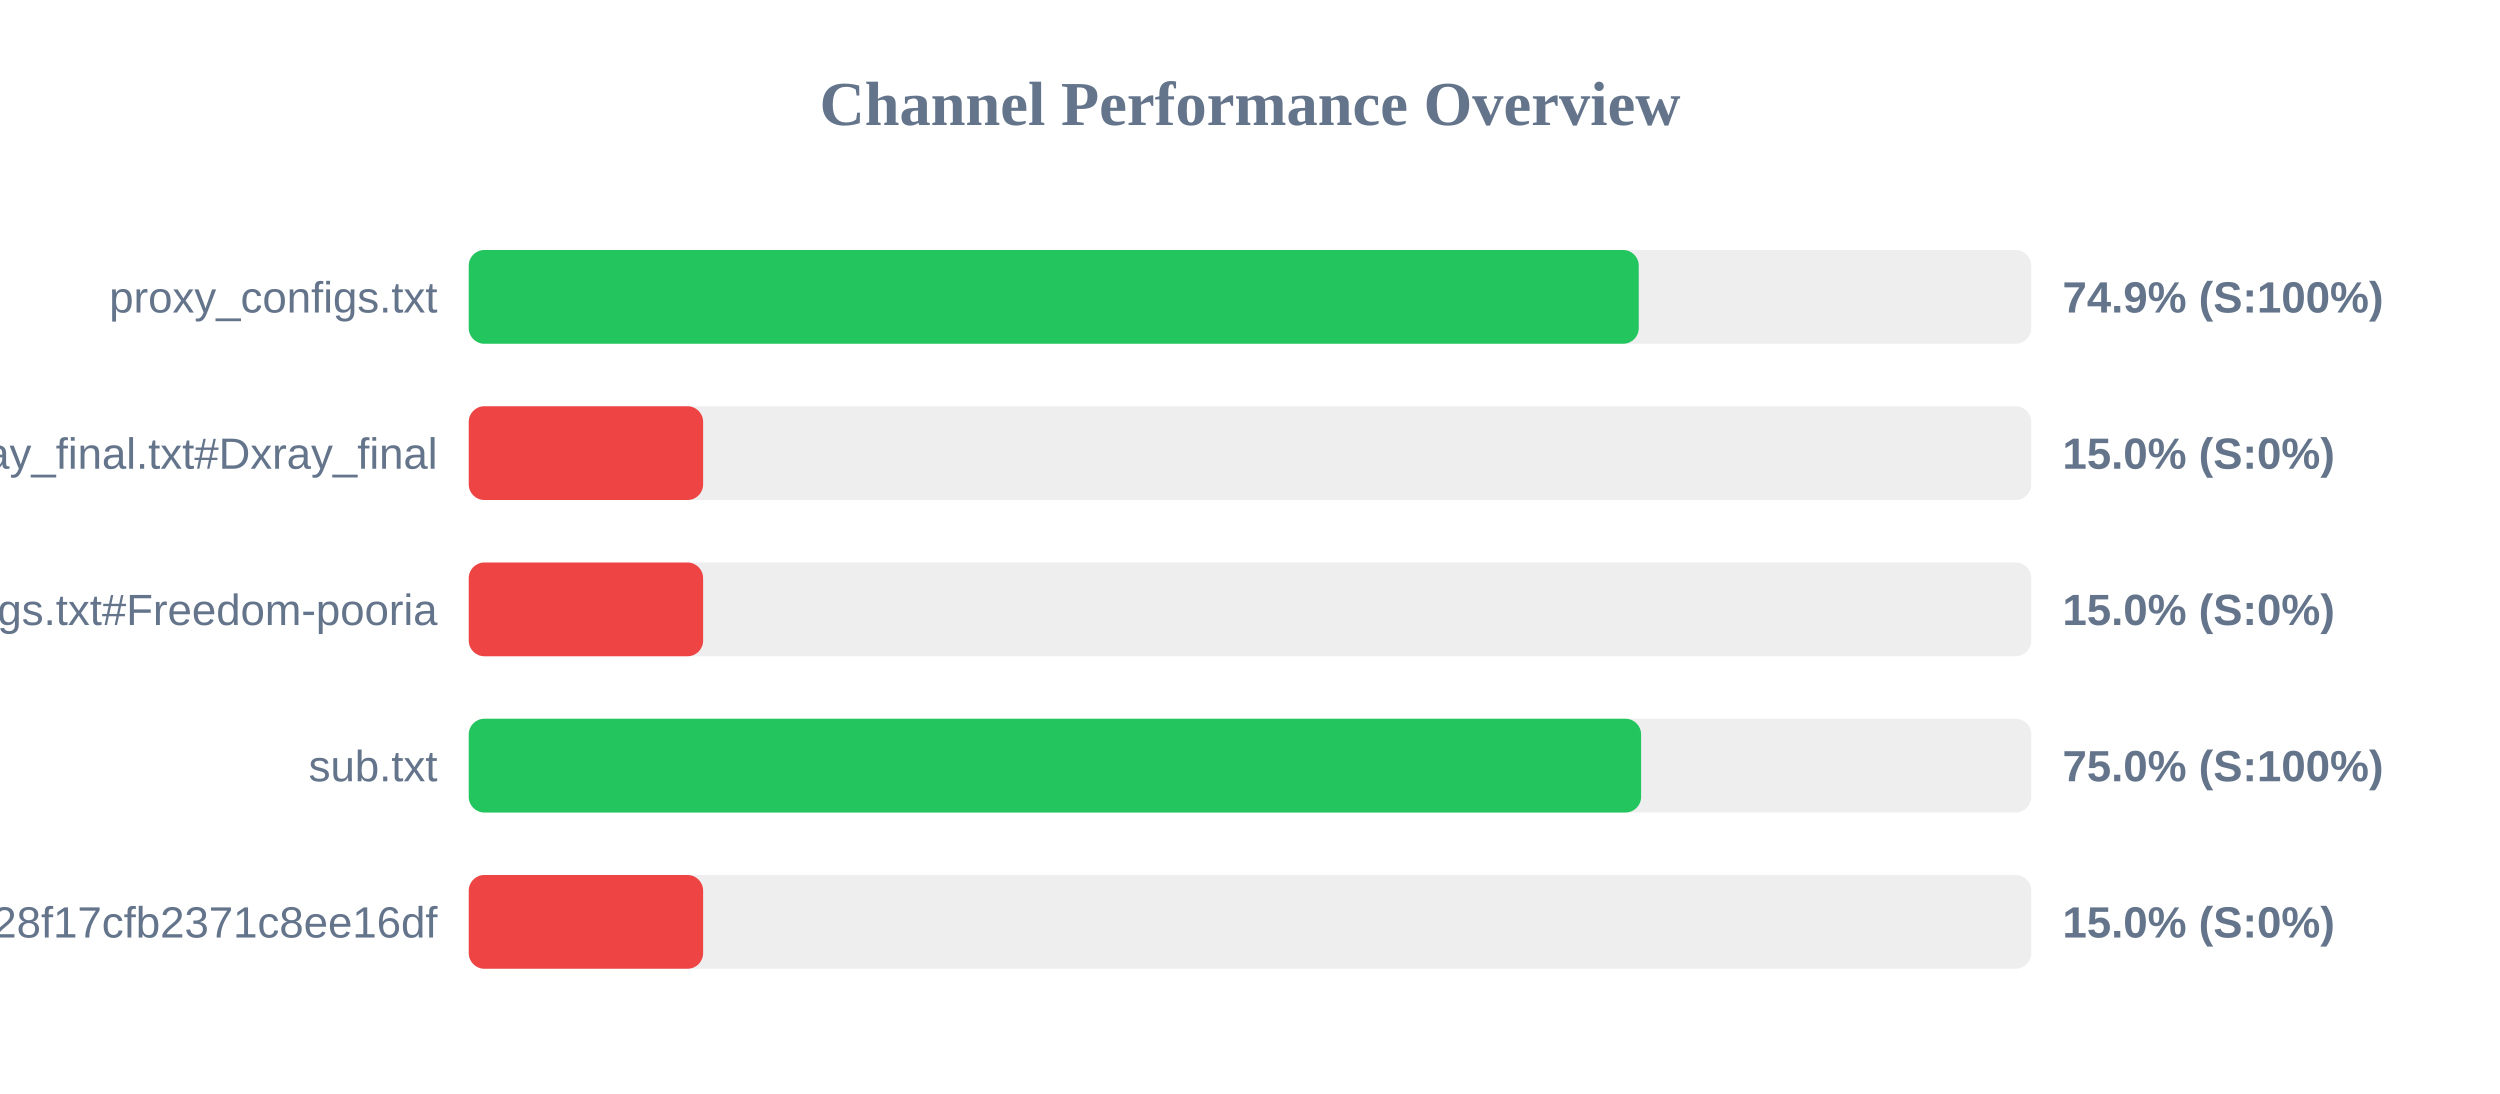
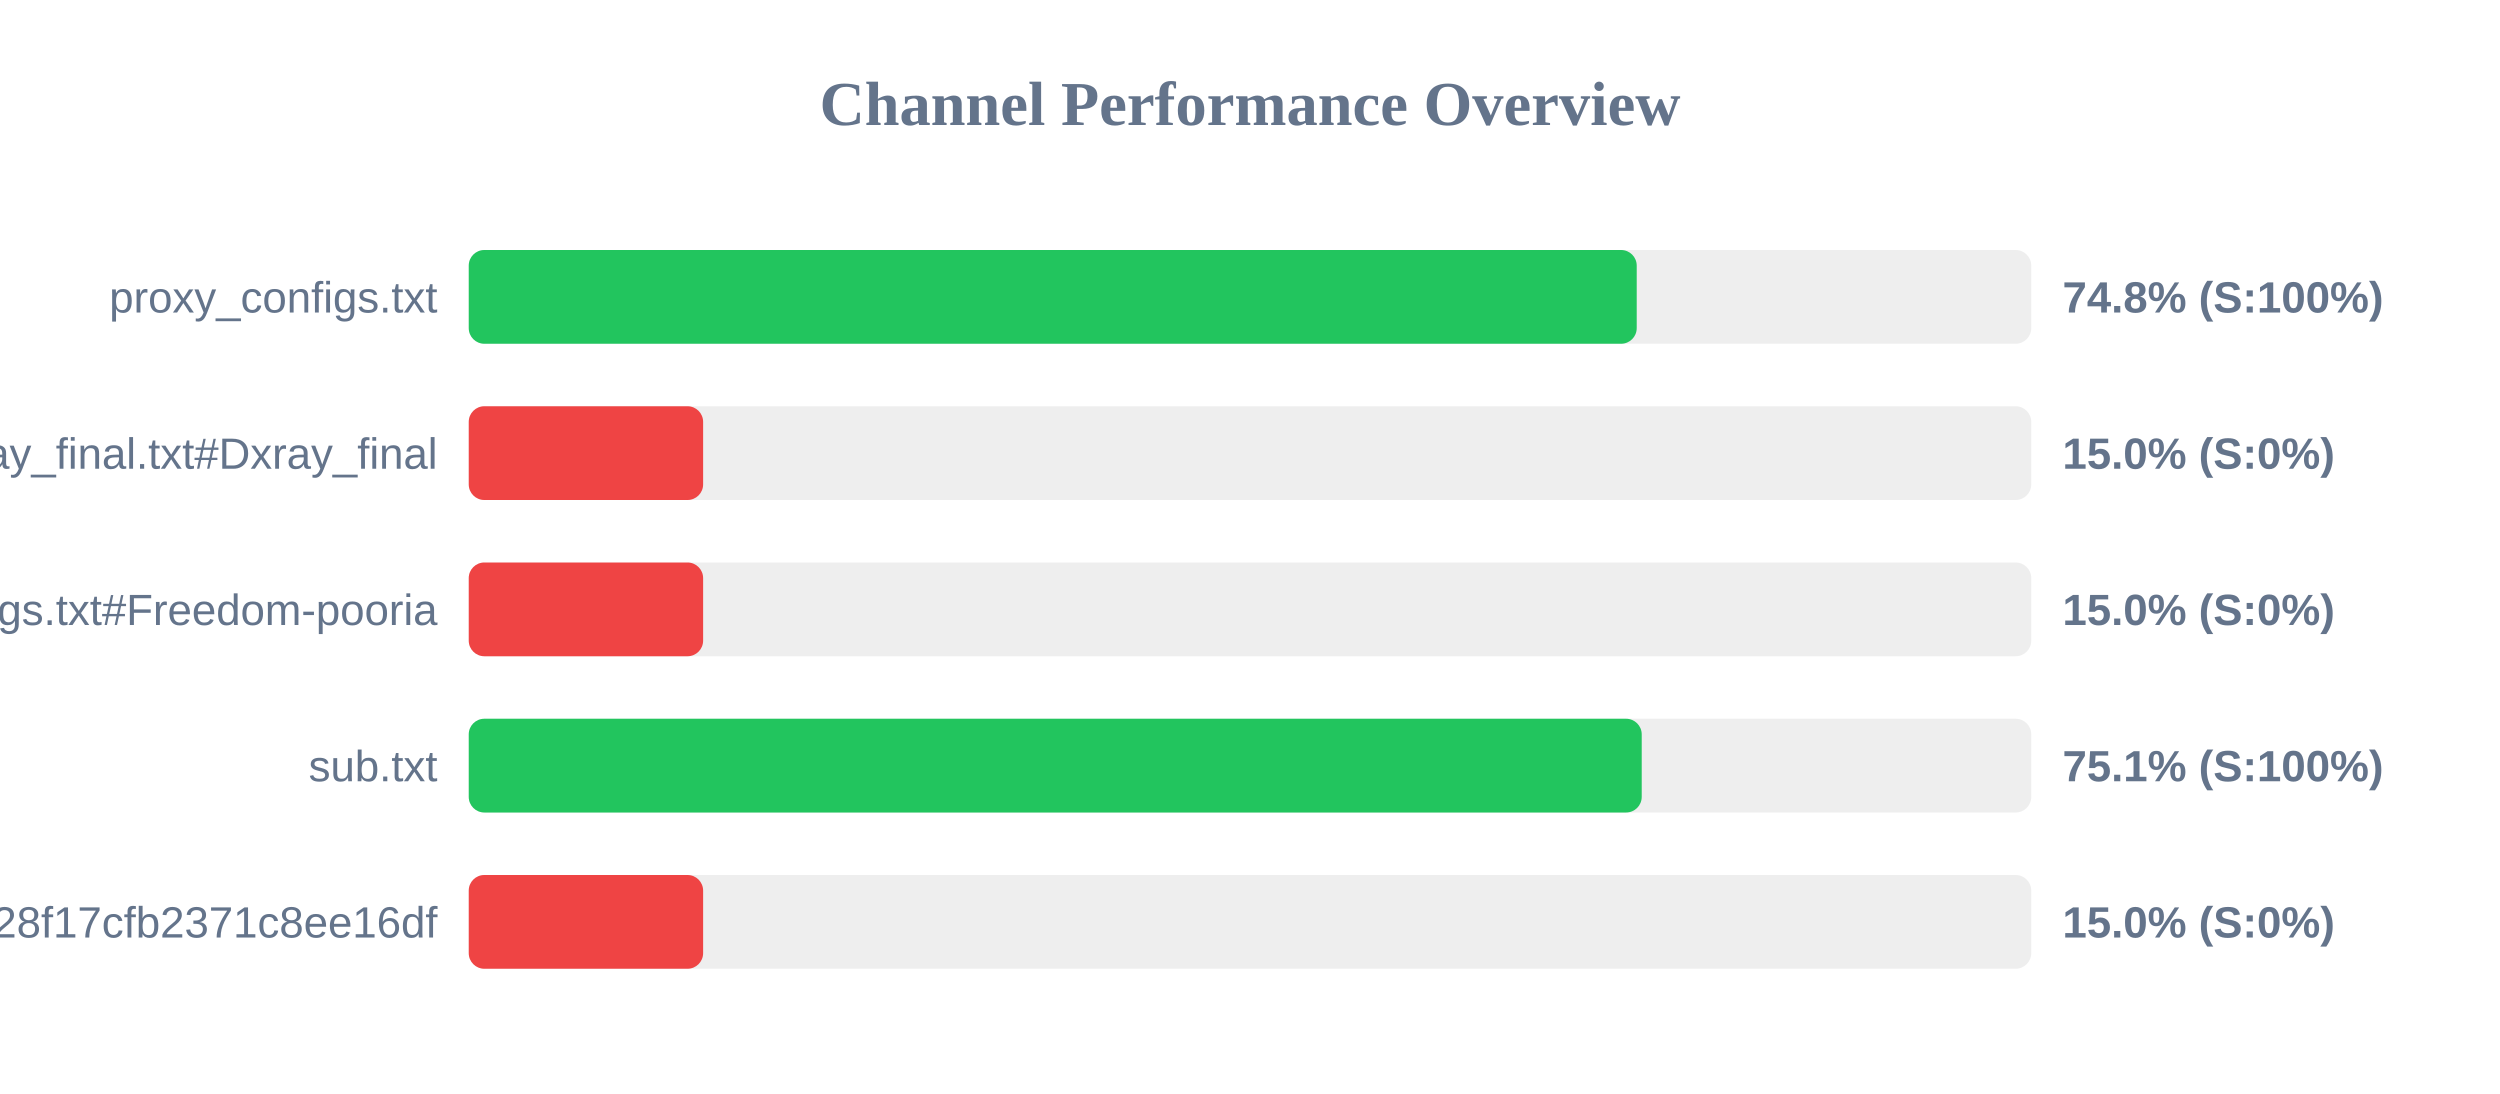
<svg xmlns="http://www.w3.org/2000/svg" width="800" height="350" version="1.1">
  <style>
        .row { font: 14px Arial; fill: #64748b; }
        .score { font: bold 14px Arial; fill: #64748b; }
    </style>
  <text x="400" y="40" text-anchor="middle" font-size="20px" font-weight="bold" fill="#64748b">Channel Performance Overview</text>
  <rect x="150" y="80" width="500" height="30" fill="#eee" rx="5" />
-   <rect x="150" y="80" width="374.4" height="30" fill="#22c55e" rx="5" />
+   <rect x="150" y="80" width="373.75" height="30" fill="#22c55e" rx="5" />
  <text x="140" y="100" text-anchor="end" class="row">proxy_configs.txt</text>
-   <text x="660" y="100" text-anchor="start" class="score">74.9% (S:100%)</text>
+   <text x="660" y="100" text-anchor="start" class="score">74.8% (S:100%)</text>
  <rect x="150" y="130" width="500" height="30" fill="#eee" rx="5" />
  <rect x="150" y="130" width="75.0" height="30" fill="#ef4444" rx="5" />
  <text x="140" y="150" text-anchor="end" class="row">xray_final.txt#Dxray_final</text>
  <text x="660" y="150" text-anchor="start" class="score">15.0% (S:0%)</text>
  <rect x="150" y="180" width="500" height="30" fill="#eee" rx="5" />
  <rect x="150" y="180" width="75.0" height="30" fill="#ef4444" rx="5" />
  <text x="140" y="200" text-anchor="end" class="row">v2ray_configs.txt#Freedom-pooria</text>
  <text x="660" y="200" text-anchor="start" class="score">15.0% (S:0%)</text>
  <rect x="150" y="230" width="500" height="30" fill="#eee" rx="5" />
-   <rect x="150" y="230" width="375.15" height="30" fill="#22c55e" rx="5" />
+   <rect x="150" y="230" width="375.35" height="30" fill="#22c55e" rx="5" />
  <text x="140" y="250" text-anchor="end" class="row">sub.txt</text>
-   <text x="660" y="250" text-anchor="start" class="score">75.0% (S:100%)</text>
+   <text x="660" y="250" text-anchor="start" class="score">75.1% (S:100%)</text>
  <rect x="150" y="280" width="500" height="30" fill="#eee" rx="5" />
  <rect x="150" y="280" width="75.0" height="30" fill="#ef4444" rx="5" />
  <text x="140" y="300" text-anchor="end" class="row">?token=fedfed7b41b828f17cfb2371c8ee16df</text>
  <text x="660" y="300" text-anchor="start" class="score">15.0% (S:0%)</text>
</svg>
